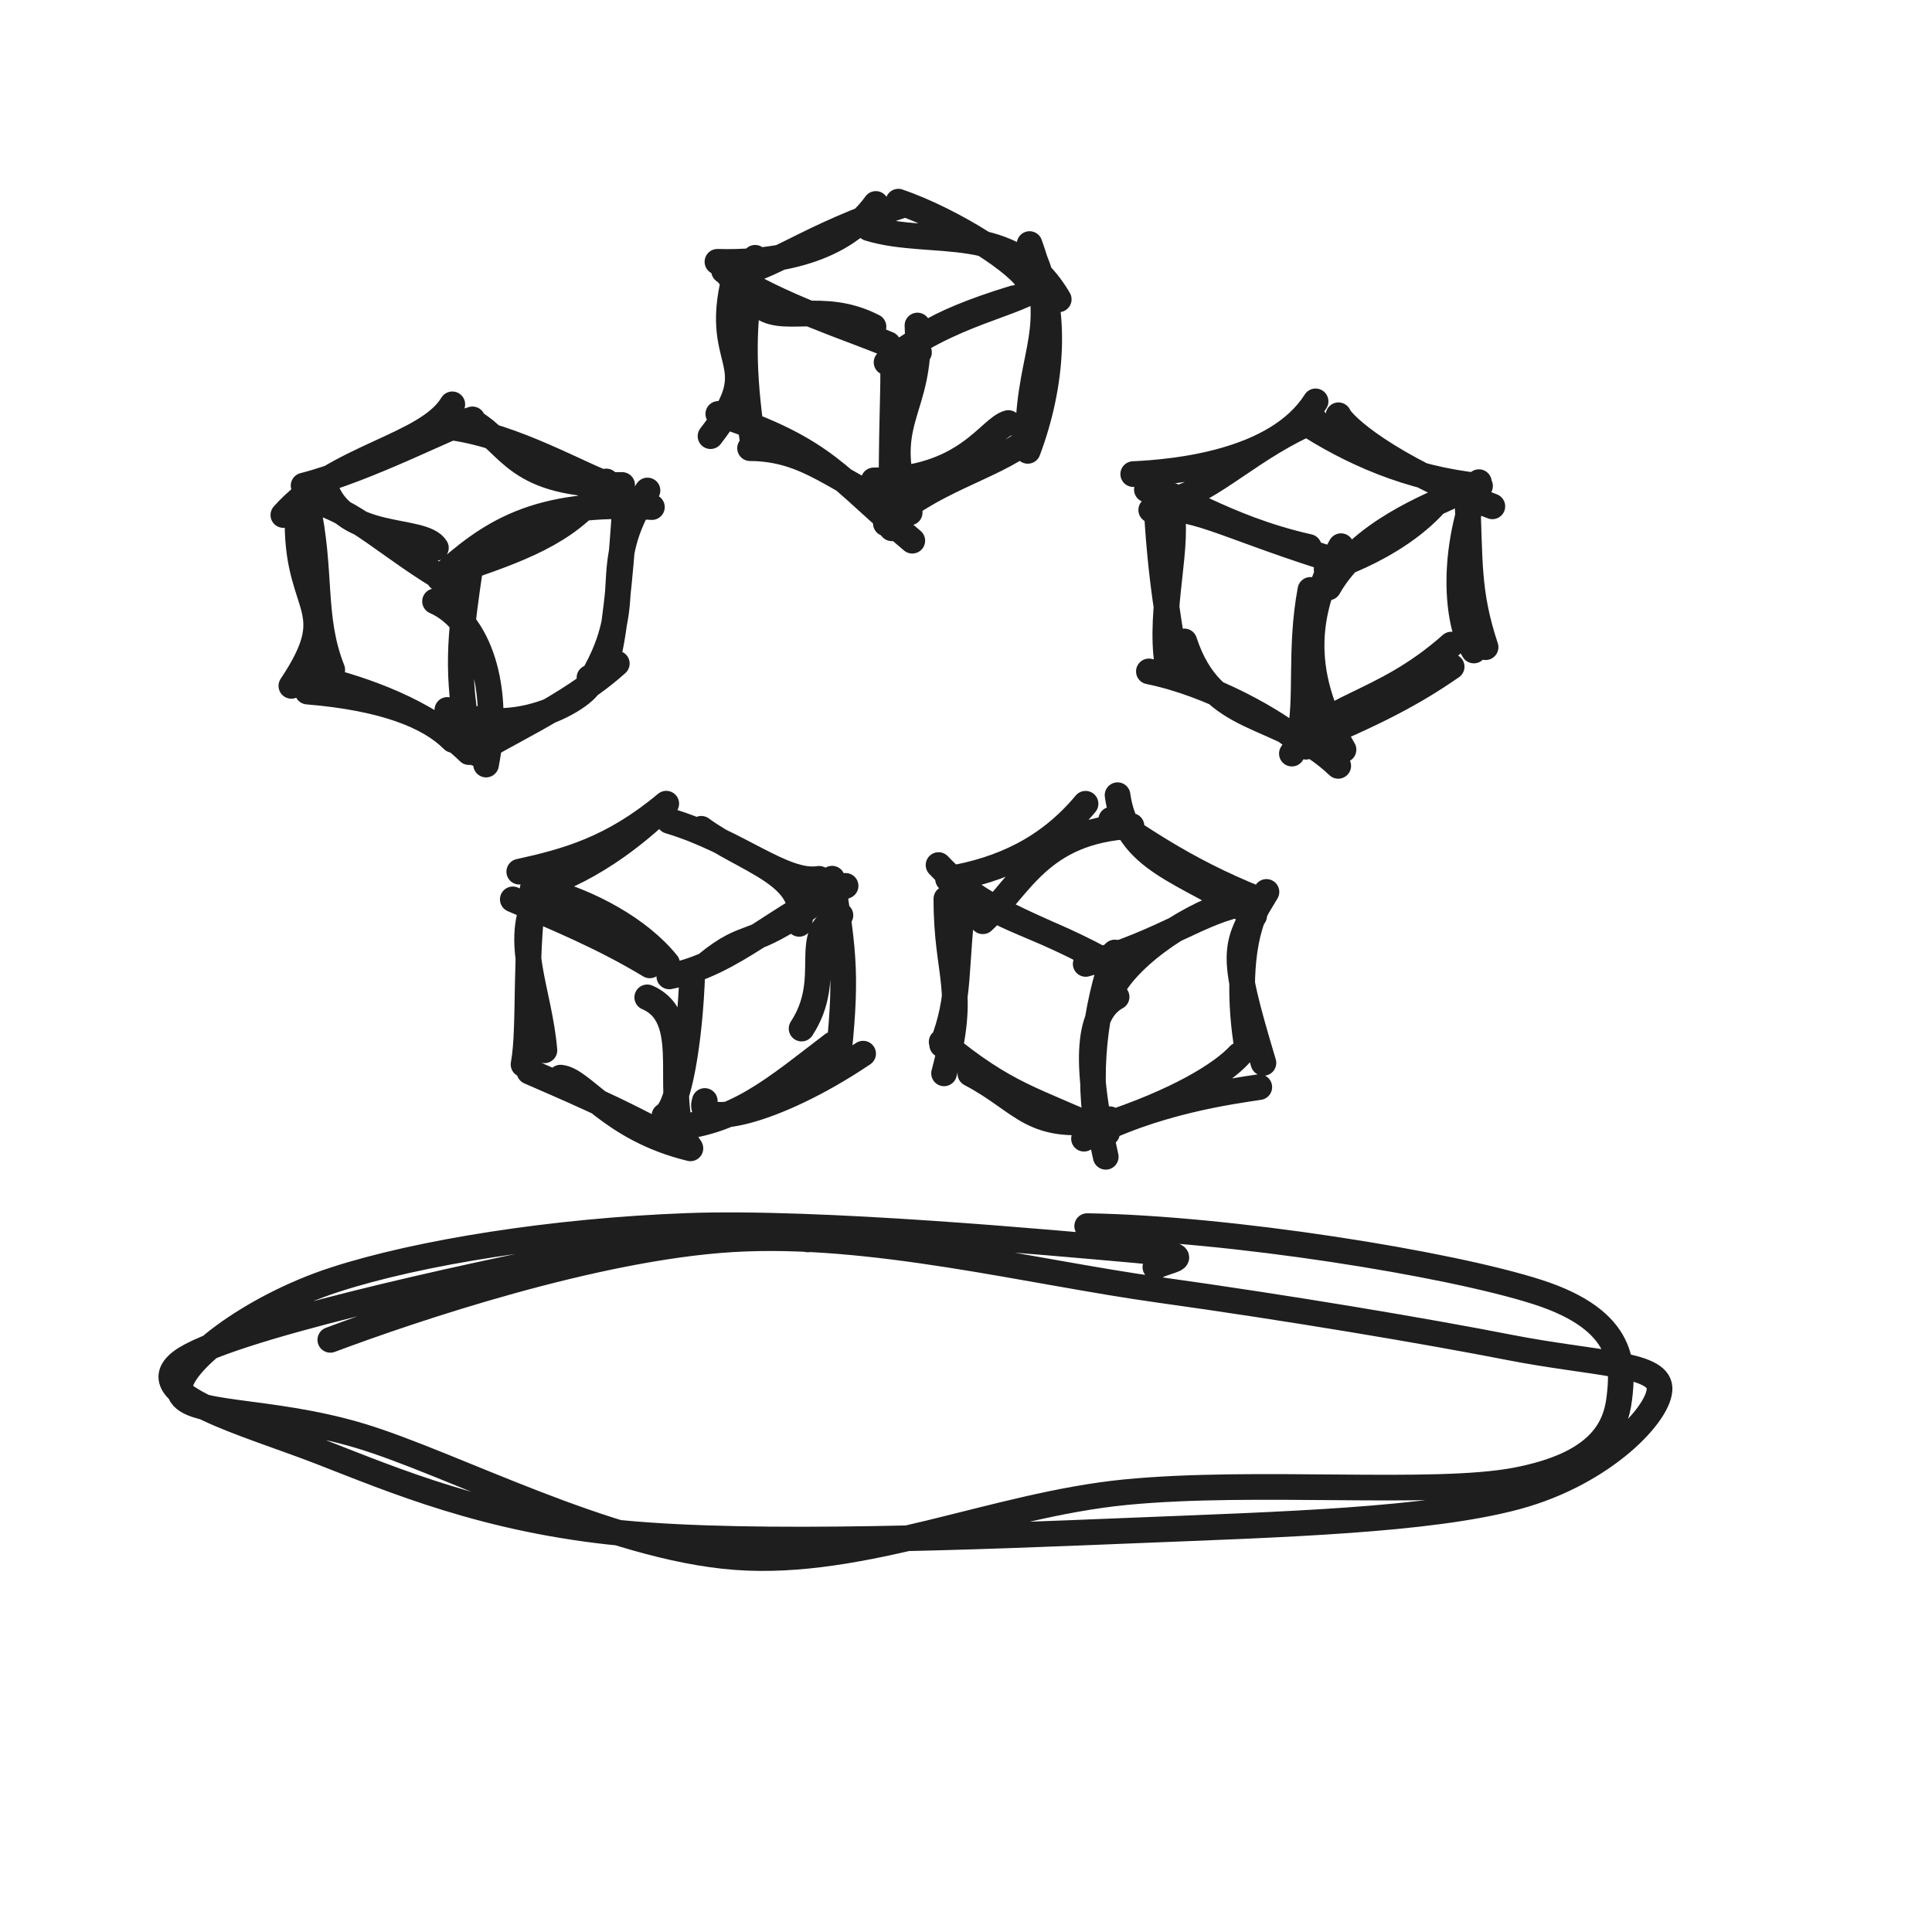
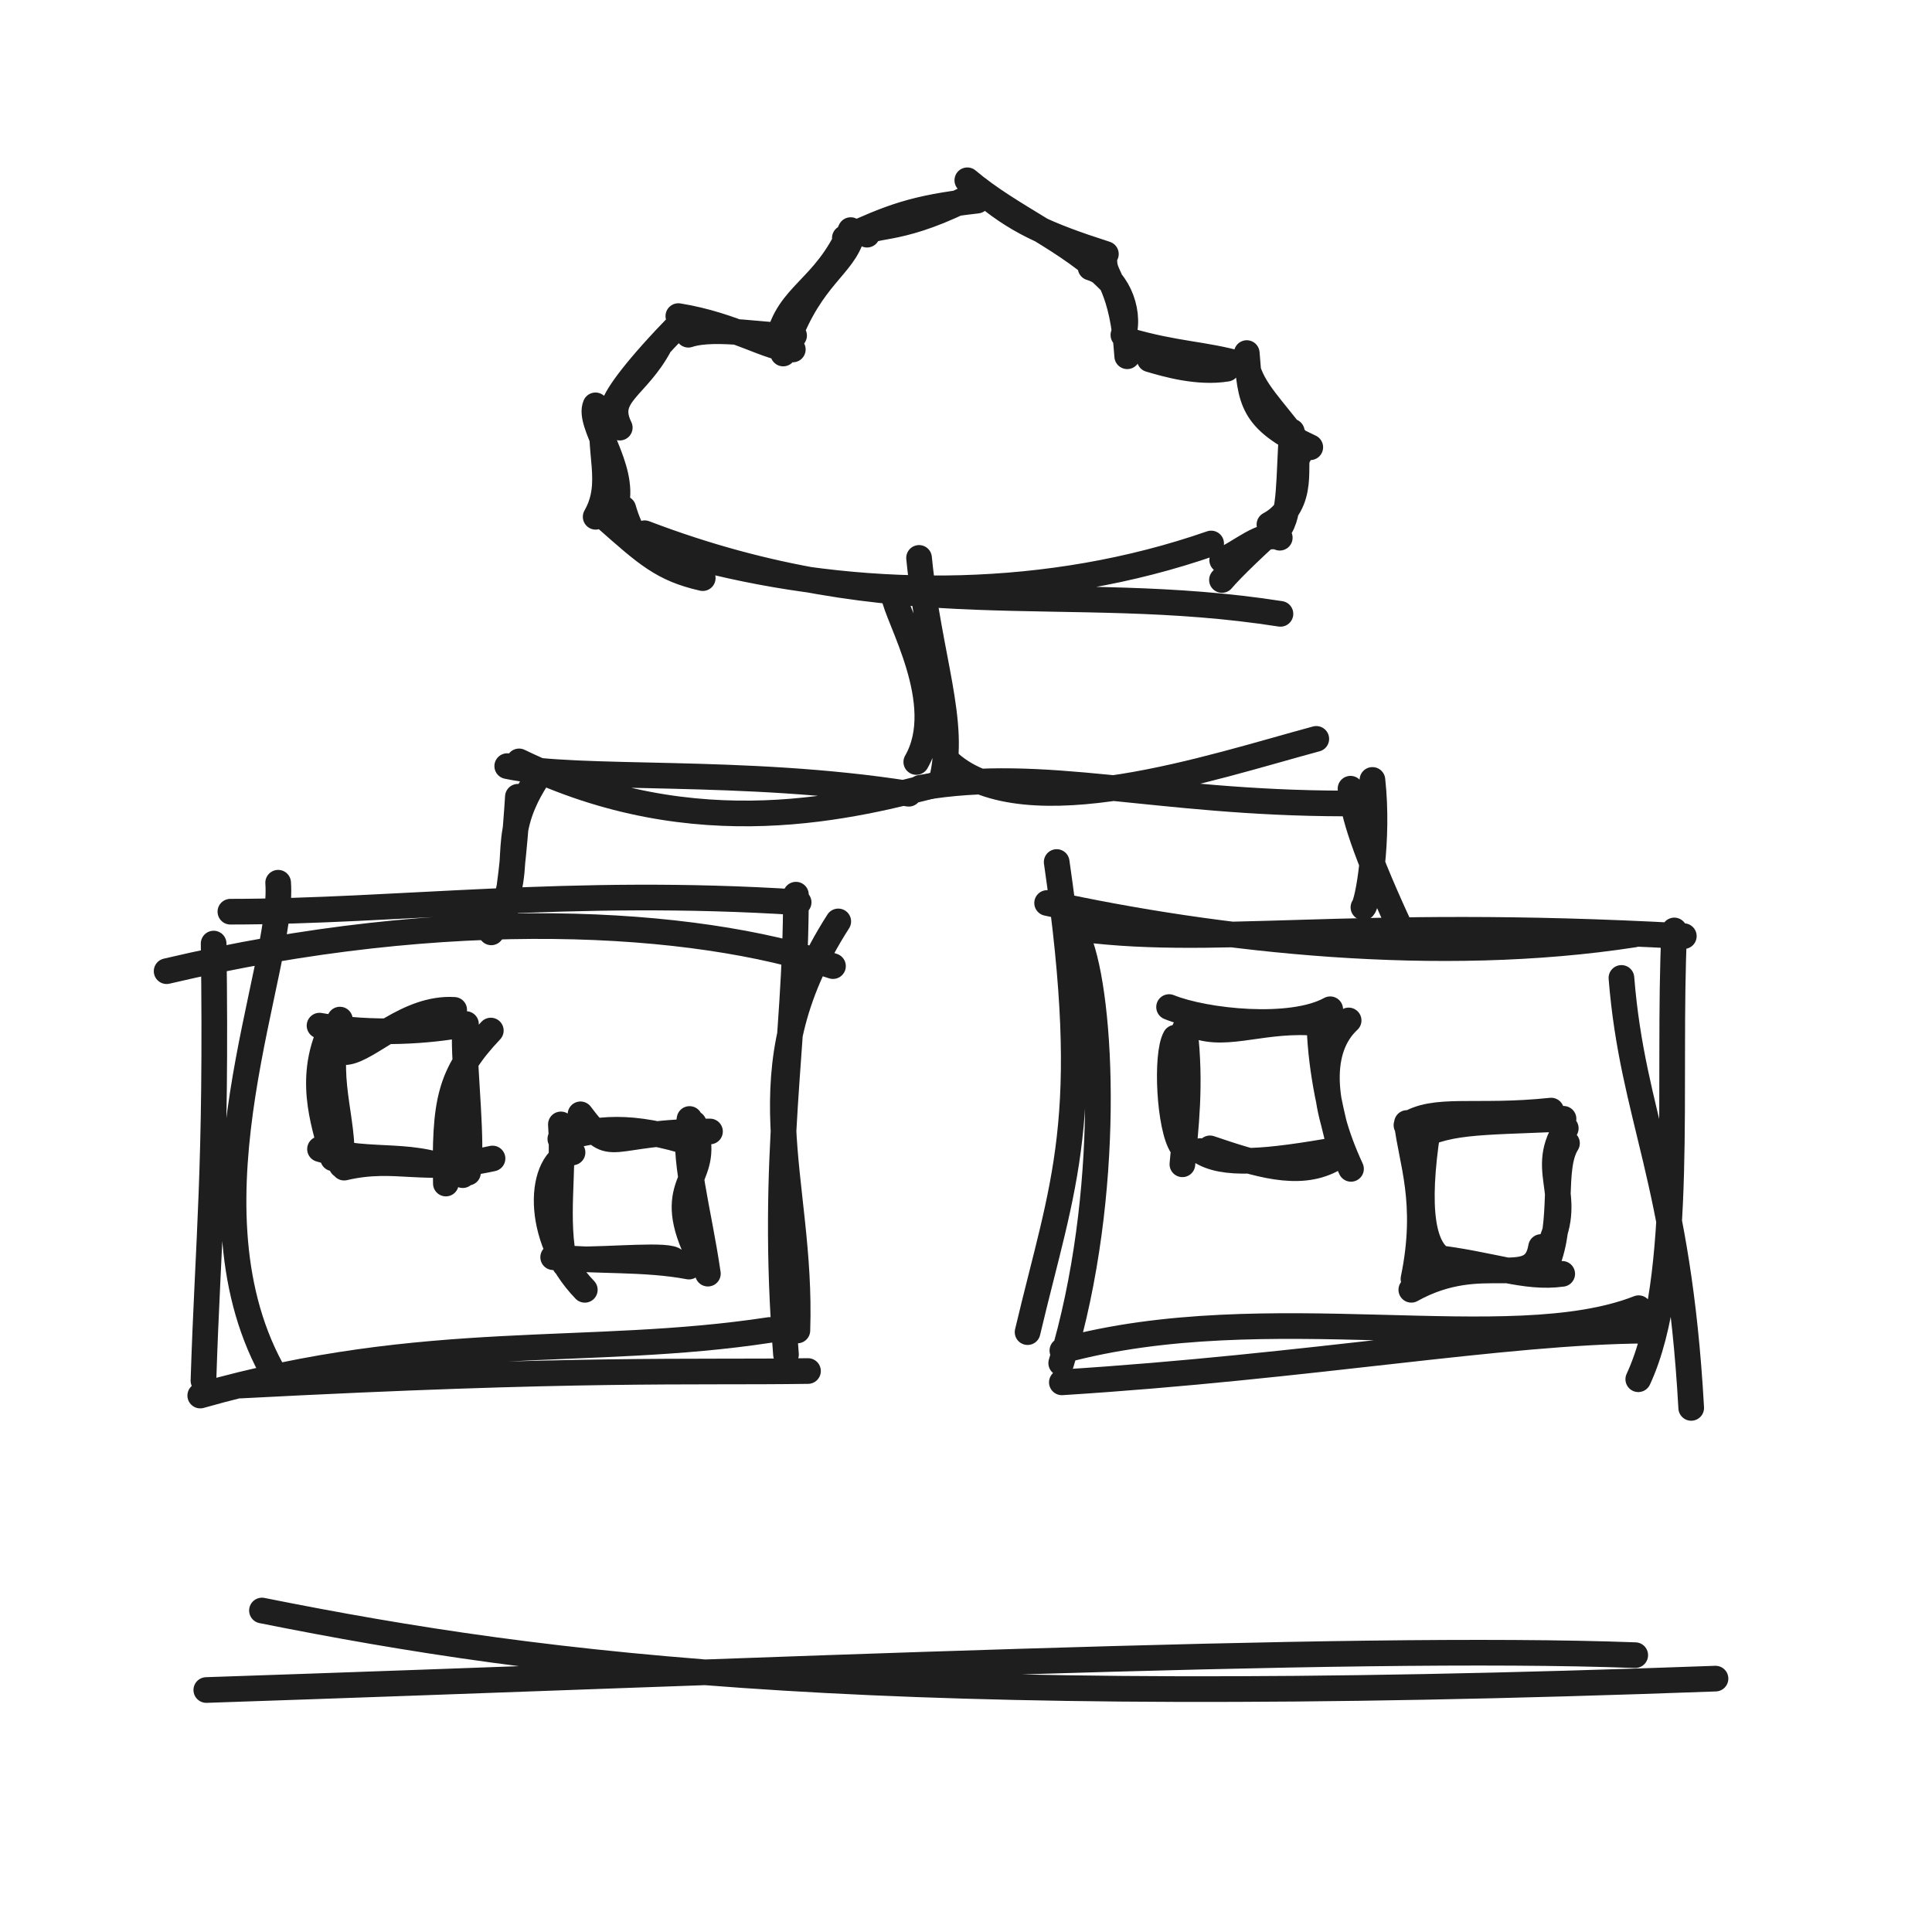
<svg xmlns="http://www.w3.org/2000/svg" width="128" height="128" viewBox="0 0 128 128" role="img">
-   <path d="M21.884 88.769 C27.245 86.761, 39.364 82.657, 48.516 82.105 C57.667 81.553, 68.21 84.264, 76.794 85.458 C85.377 86.652, 94.492 88.19, 100.018 89.272 C105.544 90.354, 109.873 90.303, 109.95 91.951 C110.026 93.599, 106.3 97.586, 100.477 99.161 C94.655 100.736, 84.9 101.002, 75.015 101.402 C65.129 101.803, 50.129 102.435, 41.165 101.566 C32.2 100.696, 26.094 98.076, 21.23 96.186 C16.366 94.296, 9.172 92.399, 11.98 90.227 C14.787 88.054, 31.152 84.504, 38.076 83.152 C45 81.8, 53.566 81.739, 53.524 82.116 M72.028 81.233 C81.458 81.383, 96.025 83.713, 101.901 85.614 C107.777 87.515, 107.53 90.564, 107.284 92.641 C107.037 94.718, 105.882 97.04, 100.424 98.077 C94.966 99.114, 83.149 98.016, 74.537 98.864 C65.925 99.712, 57.205 103.788, 48.752 103.163 C40.3 102.538, 29.962 96.952, 23.821 95.116 C17.681 93.28, 12.184 93.867, 11.908 92.145 C11.632 90.424, 16.569 86.607, 22.167 84.787 C27.764 82.967, 36.686 81.553, 45.493 81.223 C54.3 80.893, 69.831 82.353, 75.007 82.806 C80.182 83.26, 77.031 83.483, 76.546 83.945" stroke="#1e1e1e" stroke-width="1.7" fill="none" stroke-linecap="round" stroke-linejoin="round" />
-   <path d="M18.773 34.121 C22.239 30.207, 28.267 29.604, 29.967 26.788 M20.114 32.172 C24.385 31.075, 29.825 28.181, 31.302 27.784 M31.284 27.922 C33.935 29.464, 34.034 32.186, 41.218 32.13 M29.998 28.329 C34.169 28.935, 38.326 31.441, 40.779 32.305 M42.898 32.496 C39.491 37.84, 42.382 39.55, 39.225 44.942 M41.38 33.962 C41.245 36.197, 40.836 41.258, 40.342 43.276 M39.053 44.901 C40.002 45.434, 34.588 49.373, 29.639 47.034 M40.865 43.961 C37.578 46.915, 32.812 48.878, 31.547 49.905 M30.004 49.022 C28.447 47.446, 25.429 46.236, 20.372 45.82 M31.07 49.83 C28.263 47.08, 23.998 45.661, 21.169 44.957 M19.303 45.441 C22.722 40.323, 19.761 40.505, 19.712 34.754 M22.013 44.376 C20.619 40.851, 21.355 37.889, 20.328 33.291" stroke="#1e1e1e" stroke-width="1.7" fill="none" stroke-linecap="round" stroke-linejoin="round" />
-   <path d="M21.536 32.211 C22.734 35.943, 28.025 34.885, 28.88 36.297 M20.427 33.108 C23.417 33.698, 25.843 36.377, 29.927 38.689 M29.105 38.316 C32.38 35.344, 35.43 33.126, 43.191 33.596 M30.909 37.592 C35.048 36.18, 38.046 34.968, 40.167 31.898" stroke="#1e1e1e" stroke-width="1.7" fill="none" stroke-linecap="round" stroke-linejoin="round" />
-   <path d="M28.822 39.839 C31.771 41.13, 33.189 45.61, 32.203 50.654 M31.145 37.671 C30.597 41.413, 30.178 44.072, 30.952 48.33" stroke="#1e1e1e" stroke-width="1.7" fill="none" stroke-linecap="round" stroke-linejoin="round" />
-   <path d="M47.532 17.344 C50.659 17.442, 55.597 16.923, 58.026 13.512 M48.286 18.237 C51.07 17.919, 53.427 15.632, 59.871 13.571 M57.56 15.119 C61.755 16.405, 67.072 14.558, 70.144 19.832 M59.518 13.36 C63.205 14.622, 67.757 17.582, 68.184 18.77 M68.211 16.169 C70.279 21.871, 68.249 23.125, 68.112 28.714 M68.46 16.987 C70.056 20.589, 69.762 25.427, 68.093 29.871 M66.809 28.026 C65.534 28.348, 63.991 31.83, 57.886 31.826 M68.054 29.173 C65.776 30.98, 61.526 31.902, 58.69 34.677 M60.442 35.823 C55.495 31.69, 54.774 29.788, 47.59 27.422 M59.734 33.778 C55.425 31.946, 53.595 29.712, 49.694 29.694 M47.074 28.897 C51.073 23.769, 46.897 24.417, 48.827 17.784 M49.833 28.981 C49.242 24.872, 49.074 21.32, 50.028 17.079" stroke="#1e1e1e" stroke-width="1.7" fill="none" stroke-linecap="round" stroke-linejoin="round" />
-   <path d="M50.198 20.113 C51.721 21.62, 54.437 19.867, 57.871 21.641 M47.969 17.939 C51.864 20.388, 56.205 21.693, 58.841 22.808 M60.886 23.344 C59.607 23.065, 61.597 21.448, 67.187 19.755 M58.737 24.007 C62.899 20.693, 67.455 20.178, 69.006 18.857" stroke="#1e1e1e" stroke-width="1.7" fill="none" stroke-linecap="round" stroke-linejoin="round" />
-   <path d="M60.783 21.566 C61.122 27.445, 58.109 27.683, 60.27 33.955 M59.15 23.558 C59.256 25.72, 59.005 28.138, 59.082 35.001" stroke="#1e1e1e" stroke-width="1.7" fill="none" stroke-linecap="round" stroke-linejoin="round" />
-   <path d="M75.079 31.41 C77.805 31.284, 84.583 30.673, 87.161 26.591 M77.736 33.093 C80.292 32.501, 83.084 29.51, 87.119 27.847 M88.677 27.512 C88.958 28.168, 91.846 30.853, 98.873 33.547 M86.275 27.87 C89.449 29.949, 93.352 31.715, 98.057 32.198 M97.21 32.835 C97.409 37.16, 97.209 39.215, 98.424 42.879 M97.981 31.943 C95.945 37.209, 96.681 41.604, 97.646 43.098 M96.154 42.703 C91.464 46.875, 87.552 46.68, 85.59 49.929 M96.176 44.17 C93.545 45.993, 91.065 47.268, 86.371 49.235 M88.662 50.741 C84.697 46.973, 80.327 48.186, 78.464 42.495 M86.523 49.473 C84.631 47.797, 80.229 45.32, 76.116 44.483 M77.347 44.024 C76.765 40.329, 78.198 35.973, 77.551 33.479 M77.814 43.958 C77.61 41.714, 76.844 38.795, 76.58 32.592" stroke="#1e1e1e" stroke-width="1.7" fill="none" stroke-linecap="round" stroke-linejoin="round" />
-   <path d="M75.983 32.435 C77.884 32.418, 80.867 34.919, 86.712 36.236 M76.271 33.788 C78.861 33.321, 80.908 34.733, 87.73 36.912 M87.916 37.694 C87.472 37.841, 93.366 36.203, 95.959 32.242 M88.015 38.92 C90.087 35.235, 94.911 33.479, 96.323 32.779" stroke="#1e1e1e" stroke-width="1.7" fill="none" stroke-linecap="round" stroke-linejoin="round" />
-   <path d="M88.845 36.185 C86.589 40.191, 85.865 44.322, 89.011 49.667 M86.818 39.082 C86.082 43.001, 86.649 46.347, 86.087 48.812" stroke="#1e1e1e" stroke-width="1.7" fill="none" stroke-linecap="round" stroke-linejoin="round" />
-   <path d="M34.402 57.751 C37.527 57.063, 40.546 56.251, 44.142 53.245 M35.288 58.892 C36.232 58.524, 39.612 57.682, 44.049 53.432 M46.462 54.91 C49.31 57.015, 53.707 57.969, 52.945 61.208 M44.335 54.389 C48.904 55.753, 51.901 58.594, 54.268 58.224 M55.681 60.641 C52.927 61.874, 55.343 64.719, 53.107 68.146 M55.13 58.214 C55.923 63.253, 56.136 64.805, 55.465 70.779 M57.184 69.807 C51.23 73.818, 46.049 74.829, 46.694 72.943 M55.177 69.191 C51.407 72.05, 48.671 74.557, 44.163 74.732 M45.742 76.081 C40.436 74.797, 38.621 71.532, 37.138 71.394 M44.787 75.662 C41.224 73.595, 36.878 71.794, 35.075 70.997 M34.685 70.521 C35.152 68.048, 34.696 63.018, 35.48 58.361 M36.069 69.587 C35.738 65.635, 33.958 62.357, 35.624 59.338" stroke="#1e1e1e" stroke-width="1.7" fill="none" stroke-linecap="round" stroke-linejoin="round" />
-   <path d="M33.974 59.585 C36.592 60.707, 39.875 62.038, 43.049 63.959 M35.944 58.95 C39.023 59.756, 42.351 61.54, 44.2 63.839 M46.781 63.906 C49.644 61.573, 49.506 63.003, 53.932 59.846 M44.343 64.69 C48.666 63.838, 51.512 60.582, 56.023 58.691" stroke="#1e1e1e" stroke-width="1.7" fill="none" stroke-linecap="round" stroke-linejoin="round" />
-   <path d="M42.881 66.077 C46.264 67.539, 43.633 72.996, 45.678 75.988 M45.866 64.441 C45.719 68.954, 44.96 73.438, 44.02 73.919" stroke="#1e1e1e" stroke-width="1.7" fill="none" stroke-linecap="round" stroke-linejoin="round" />
-   <path d="M65.113 61.036 C67.571 58.787, 68.886 55.062, 74.964 54.725 M62.81 58.238 C66.297 57.65, 69.403 56.273, 71.921 53.25 M74.041 52.684 C74.647 57.077, 78.409 57.645, 83.093 60.67 M73.619 54.305 C74.991 55.017, 78.085 57.524, 83.556 59.669 M83.906 59.092 C81.718 62.738, 81.409 62.742, 83.706 70.421 M83.4 59.915 C82.148 62.147, 82.101 65.905, 82.557 68.981 M83.431 72.024 C81.637 72.299, 76.39 72.983, 71.818 75.442 M82.099 69.899 C80.943 71.152, 78.015 72.972, 73.019 74.595 M73.525 74.151 C68.276 75.025, 67.911 73.034, 64.289 71.133 M73.343 75.067 C68.479 72.813, 66.715 72.609, 62.387 69.026 M62.546 71.113 C64.069 65.414, 62.696 64.734, 62.7 59.545 M62.422 69.222 C63.684 65.999, 63.219 64.212, 63.881 59.169" stroke="#1e1e1e" stroke-width="1.7" fill="none" stroke-linecap="round" stroke-linejoin="round" />
-   <path d="M62.181 57.311 C65.049 60.378, 68.742 61.344, 71.9 63.037 M63.56 58.355 C65.576 60.824, 68.092 60.914, 73.066 63.597 M73.387 66.158 C74.309 63.618, 78.5 60.787, 81.393 59.88 M71.93 63.863 C77.078 62.435, 79.651 60.267, 82.572 59.835" stroke="#1e1e1e" stroke-width="1.7" fill="none" stroke-linecap="round" stroke-linejoin="round" />
-   <path d="M73.978 66.048 C72.113 67.071, 71.781 70.122, 73.259 76.641 M73.856 63.105 C72.568 66.811, 71.94 71.185, 72.819 75.504" stroke="#1e1e1e" stroke-width="1.7" fill="none" stroke-linecap="round" stroke-linejoin="round" />
+   <path d="M46.336 36.786 C44.312 38.185, 42.24 36.979, 41.293 33.692 M46.558 38.303 C43.902 37.701, 42.844 36.726, 40.153 34.351 M40.821 33.444 C41.407 30.929, 38.93 28.075, 39.453 26.856 M39.464 34.239 C40.774 31.953, 39.525 29.83, 40.009 27.157 M41.061 28.331 C39.993 26.158, 42.214 25.696, 43.715 22.839 M40.657 26.927 C40.841 26.195, 42.199 24.35, 45.076 21.399 M44.942 20.942 C48.691 21.549, 50.943 23.135, 52.526 23.153 M45.605 22.176 C47.429 21.572, 50.993 22.344, 52.611 22.23 M51.888 23.421 C53.412 18.689, 55.553 17.86, 56.318 15.969 M51.543 22.588 C52.197 19.475, 54.636 19.177, 56.36 15.245 M57.444 15.548 C57.683 14.761, 59.223 15.514, 63.803 13.274 M55.973 15.766 C59.013 14.407, 60.423 13.781, 64.739 13.293 M64.087 11.944 C67.008 14.416, 70.831 15.885, 73.478 18.572 M64.833 12.532 C67.253 14.638, 69.275 15.547, 73.268 16.83 M72.255 17.731 C73.915 18.203, 74.925 20.524, 74.428 22.195 M73.17 17.34 C73.167 18.424, 74.371 18.932, 74.681 23.603 M76.17 23.803 C77.245 24.12, 79.362 24.745, 81.281 24.429 M74.708 22.552 C77.956 23.495, 79.675 23.422, 82.191 24.131 M82.601 23.392 C82.85 26.514, 82.872 27.805, 86.809 29.632 M82.593 24.21 C83.018 25.884, 84.188 26.886, 86.136 29.469 M86.058 30.146 C85.553 30.347, 86.667 33.372, 84.103 34.753 M85.586 28.593 C85.374 31.658, 85.504 34.121, 84.702 35.091 M84.788 35.625 C83.689 35.168, 82.12 36.662, 80.973 37.11 M84.826 34.679 C83.303 36.037, 81.622 37.635, 80.958 38.425 M84.833 40.669 C70.467 38.424, 59.448 41.705, 42.709 35.328 M80.242 36.008 C69.497 39.746, 57.767 39.719, 47.431 37.258" stroke="#1e1e1e" stroke-width="1.7" fill="none" stroke-linecap="round" stroke-linejoin="round" />
+   <path d="M59.211 39.403 C59.398 40.877, 62.932 46.615, 60.706 50.483 M60.89 36.963 C61.531 43.534, 63.398 47.913, 62.378 51.729 M62.508 51.86 C56.634 53.377, 46.192 56.177, 34.39 50.444 M60.208 52.588 C49.22 50.858, 38.364 51.776, 33.605 50.757 M35.553 51.587 C32.765 55.96, 35.131 57.359, 32.548 61.771 M34.311 52.787 C34.2 54.615, 33.866 58.757, 33.462 60.408" stroke="#1e1e1e" stroke-width="1.7" fill="none" stroke-linecap="round" stroke-linejoin="round" />
+   <path d="M62.959 50.588 C67.993 54.992, 80.297 50.816, 87.208 48.953 M60.975 52.192 C69.214 50.778, 76.482 53.215, 89.081 53.232 M89.475 52.254 C89.66 53.537, 89.911 55.316, 92.764 61.48 M90.927 51.672 C91.367 55.659, 90.633 59.778, 90.33 60.113" stroke="#1e1e1e" stroke-width="1.7" fill="none" stroke-linecap="round" stroke-linejoin="round" />
+   <path d="M11.039 64.343 C29.715 59.94, 45.945 60.901, 55.188 64.007 M15.264 60.402 C26.284 60.396, 37.734 58.803, 52.912 59.782 M55.537 61.046 C49.078 71.123, 53.178 77.947, 52.828 88.147 M52.732 59.274 C52.74 69.234, 51.016 76.433, 52.074 89.743 M50.991 88.114 C38.979 89.947, 28.282 88.187, 13.267 92.459 M53.532 90.834 C45.623 90.948, 38.645 90.605, 15.901 91.797 M17.968 90.696 C11.908 79.476, 18.845 64.07, 18.428 58.483 M13.479 91.473 C13.782 81.965, 14.362 77.654, 14.154 62.514" stroke="#1e1e1e" stroke-width="1.7" fill="none" stroke-linecap="round" stroke-linejoin="round" />
+   <path d="M69.374 59.826 C80.719 62.299, 95.283 63.919, 108.258 61.916 M70.723 61.423 C80.206 62.847, 88.959 60.773, 111.558 62.021 M107.424 64.79 C108.169 74.103, 111.201 78.062, 112.047 93.277 M110.926 61.645 C110.444 71.601, 111.652 84.67, 108.54 91.378 M108.566 86.671 C100.003 90.027, 83.935 85.794, 70.385 89.48 M109.019 88.158 C99.61 88.217, 86.794 90.55, 70.35 91.584 M68.08 88.257 C70.438 78.277, 72.497 74.278, 70.008 57.111 M70.308 90.309 C73.688 79.135, 73.024 66.07, 71.445 62.211" stroke="#1e1e1e" stroke-width="1.7" fill="none" stroke-linecap="round" stroke-linejoin="round" />
+   <path d="M22.964 69.701 C24.475 69.517, 26.989 66.716, 30.091 66.906 M21.17 67.951 C24.693 68.587, 28.499 68.315, 30.872 67.845 M32.518 68.277 C29.759 71.196, 29.44 73.001, 29.54 78.413 M30.788 68.81 C30.781 71.117, 31.321 75.764, 31.005 77.69 M32.631 76.754 C28.043 77.771, 26.279 76.545, 22.799 77.359 M30.657 77.857 C27.478 76.157, 24.675 77.177, 21.201 76.131 M22.067 76.743 C21.639 74.866, 20.367 71.872, 21.772 68.527 M22.632 77.209 C22.826 73.997, 21.376 71.379, 22.52 67.551" stroke="#1e1e1e" stroke-width="1.7" fill="none" stroke-linecap="round" stroke-linejoin="round" />
+   <path d="M38.459 73.827 C40.624 76.721, 40.127 74.948, 47.039 74.963 M37.123 75.457 C39.541 74.769, 41.683 74.4, 46.067 75.819 M45.964 74.434 C47.256 78.135, 44.084 78.071, 45.961 82.506 M45.685 74.136 C45.217 76.716, 46.251 79.972, 46.899 84.382 M44.711 83.53 C44.388 83.062, 40.506 83.469, 38.121 83.434 M45.645 83.915 C42.747 83.364, 39.476 83.584, 36.649 83.294 M38.745 85.454 C35.344 81.931, 35.685 76.841, 37.932 76.351 M37.424 83.772 C36.741 80.8, 37.38 77.668, 37.16 74.495" stroke="#1e1e1e" stroke-width="1.7" fill="none" stroke-linecap="round" stroke-linejoin="round" />
+   <path d="M77.454 66.72 C79.844 67.691, 85.557 68.289, 88.13 66.866 M79.592 68.075 C81.82 68.648, 84.316 67.294, 88.096 67.877 M89.35 67.607 C87.358 69.455, 87.454 72.994, 89.508 77.44 M87.416 67.896 C87.512 71.166, 88.274 74.059, 88.851 76.354 M88.172 76.865 C85.996 77.976, 83.34 77.165, 80.165 76.082 M88.803 76.135 C83.808 77.025, 81.037 77.248, 79.529 76.262 M78.319 75.956 C77.469 74.738, 77.222 69.884, 77.865 68.748 M78.337 77.137 C78.541 74.75, 78.928 71.921, 78.493 68.189" stroke="#1e1e1e" stroke-width="1.7" fill="none" stroke-linecap="round" stroke-linejoin="round" />
+   <path d="M93.181 74.545 C95.056 73.306, 97.742 74.111, 102.768 73.58 M93.413 75.635 C95.799 74.25, 97.684 74.381, 103.588 74.124 M103.737 74.753 C101.774 77.823, 104.702 79.443, 102.162 83.39 M103.817 75.741 C102.757 77.439, 103.691 80.797, 102.455 83.822 M102.1 82.617 C101.597 85.646, 98.29 82.786, 93.503 85.452 M103.501 84.396 C101.007 84.744, 98.765 83.728, 94.867 83.298 M95.763 83.542 C93.944 82.777, 93.881 79.032, 94.721 74.085 M93.646 84.731 C94.701 79.623, 93.479 76.87, 93.214 74.401" stroke="#1e1e1e" stroke-width="1.7" fill="none" stroke-linecap="round" stroke-linejoin="round" />
+   <path d="M17.355 106.701 C36.538 110.54, 58.292 113.246, 113.657 111.213 M13.668 111.968 C50.4 110.74, 89.242 108.947, 108.339 109.659" stroke="#1e1e1e" stroke-width="1.7" fill="none" stroke-linecap="round" stroke-linejoin="round" />
</svg>
